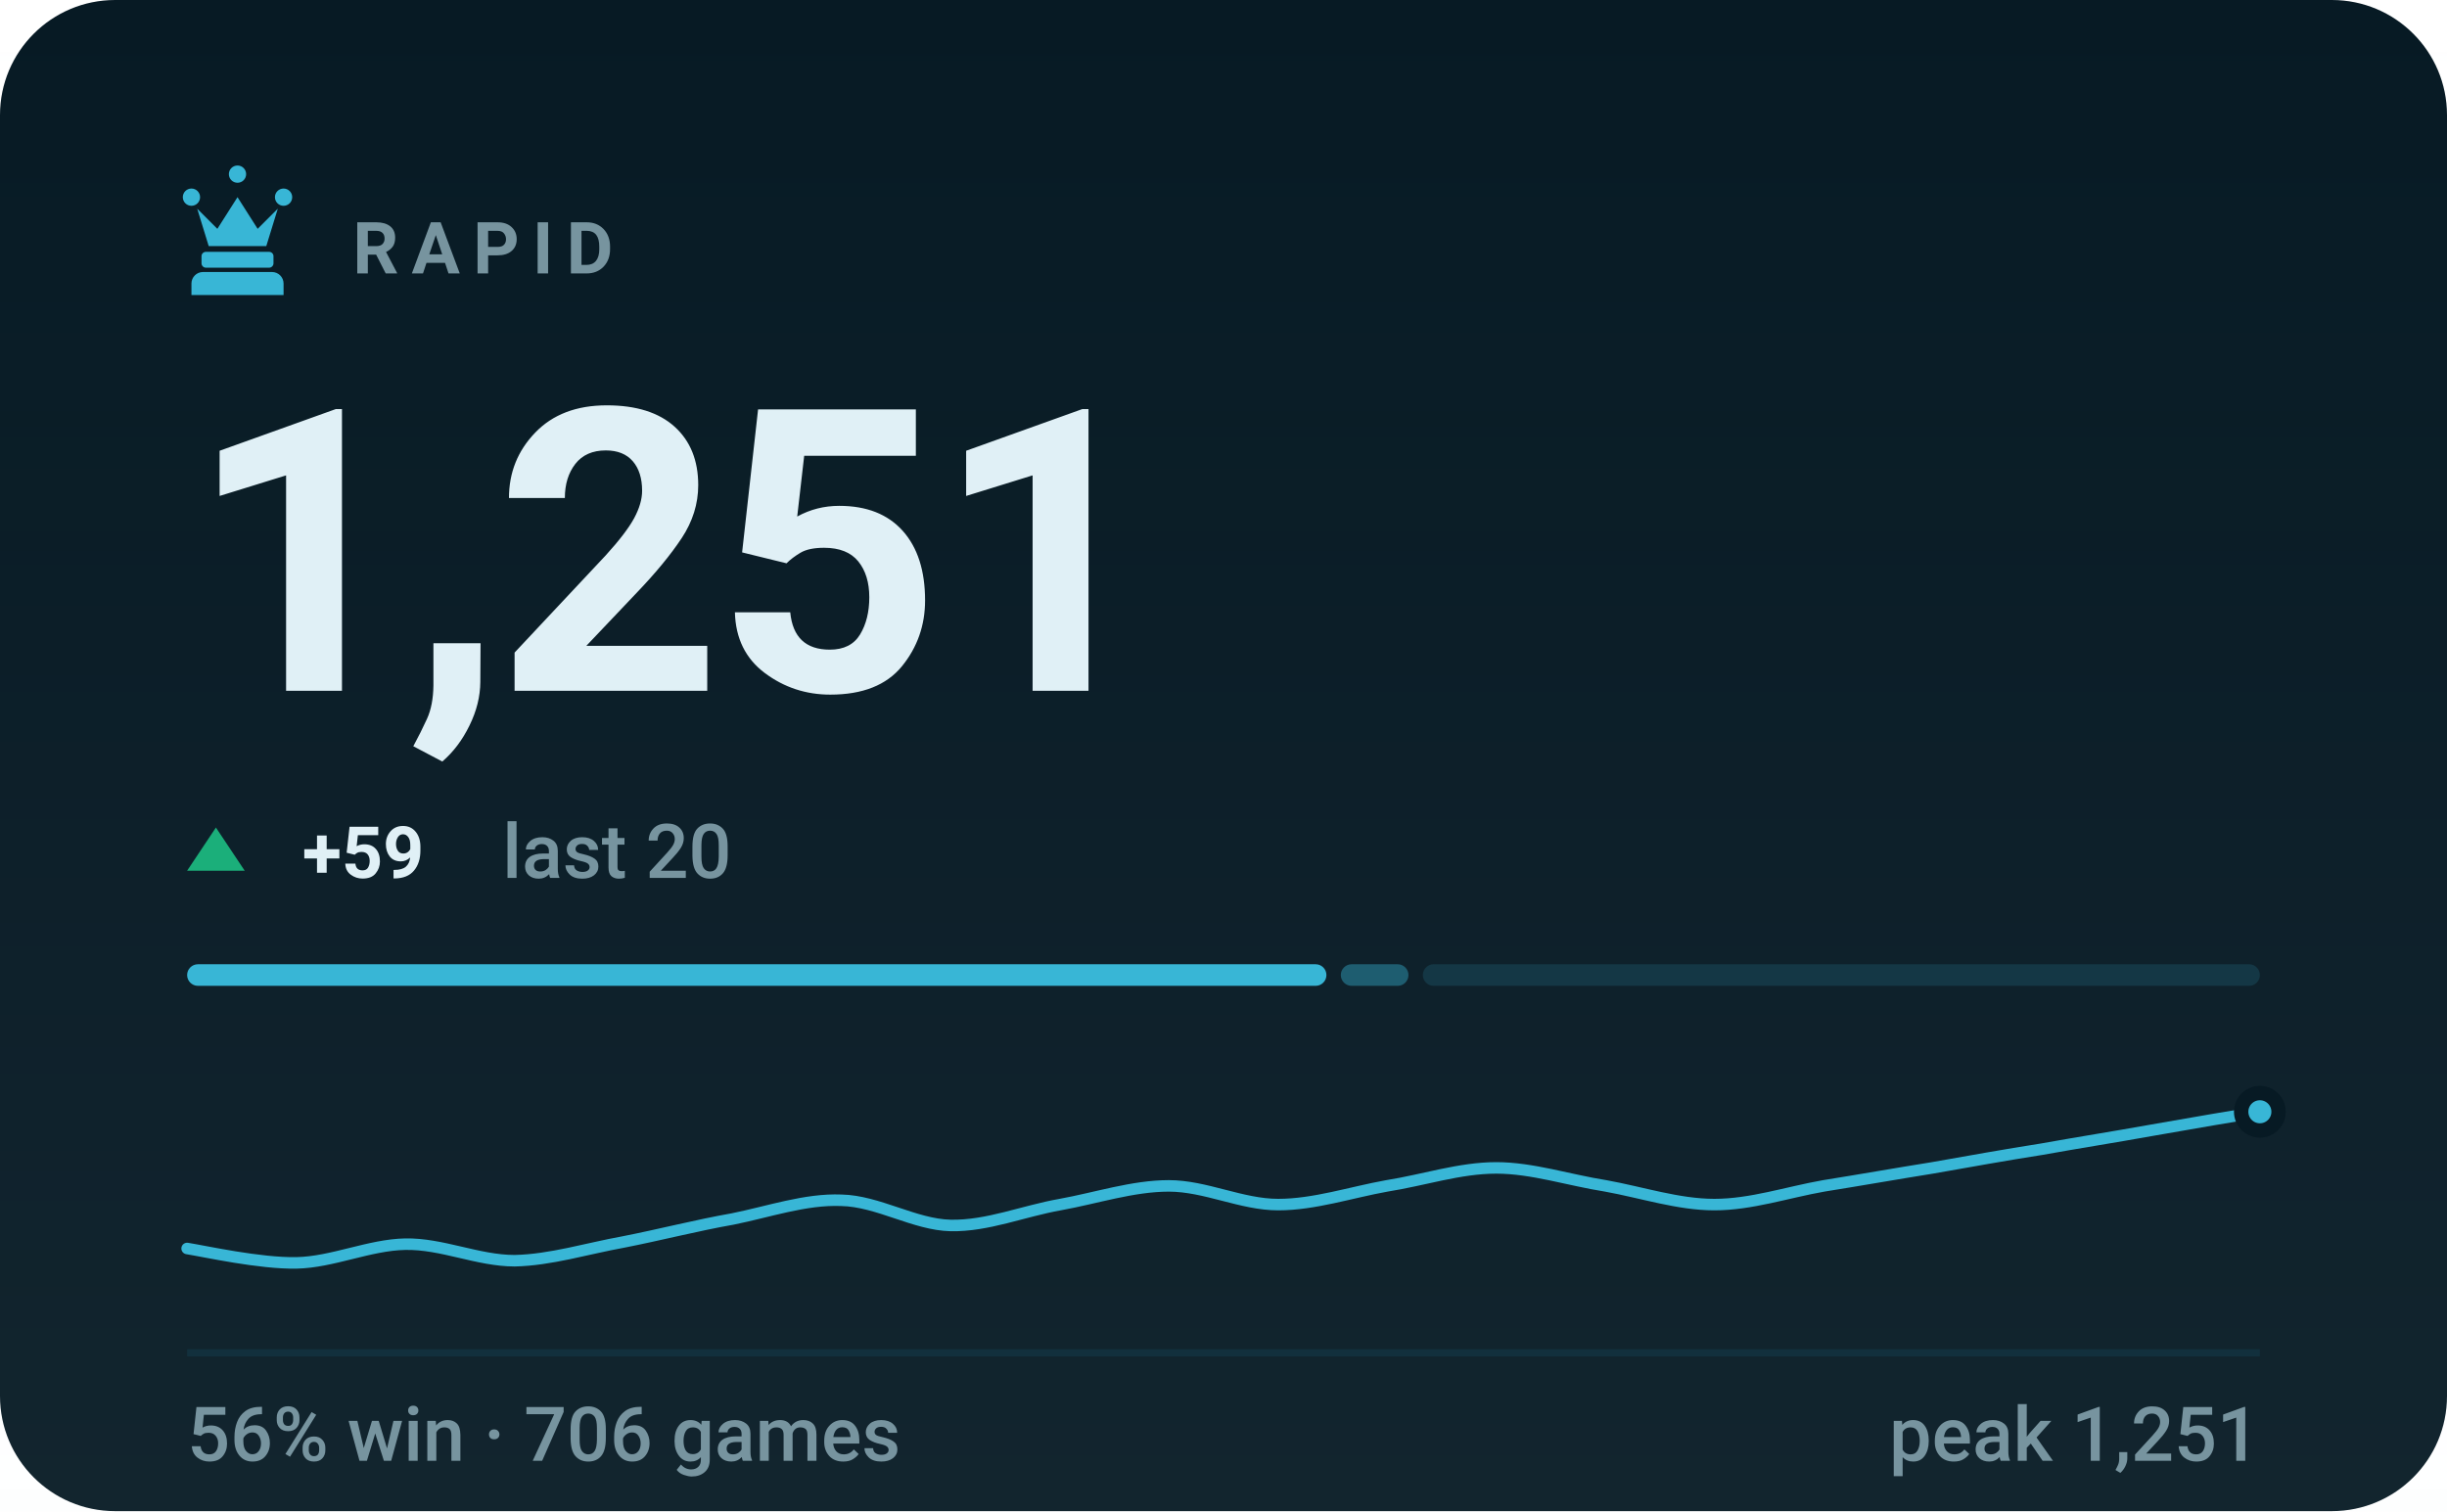
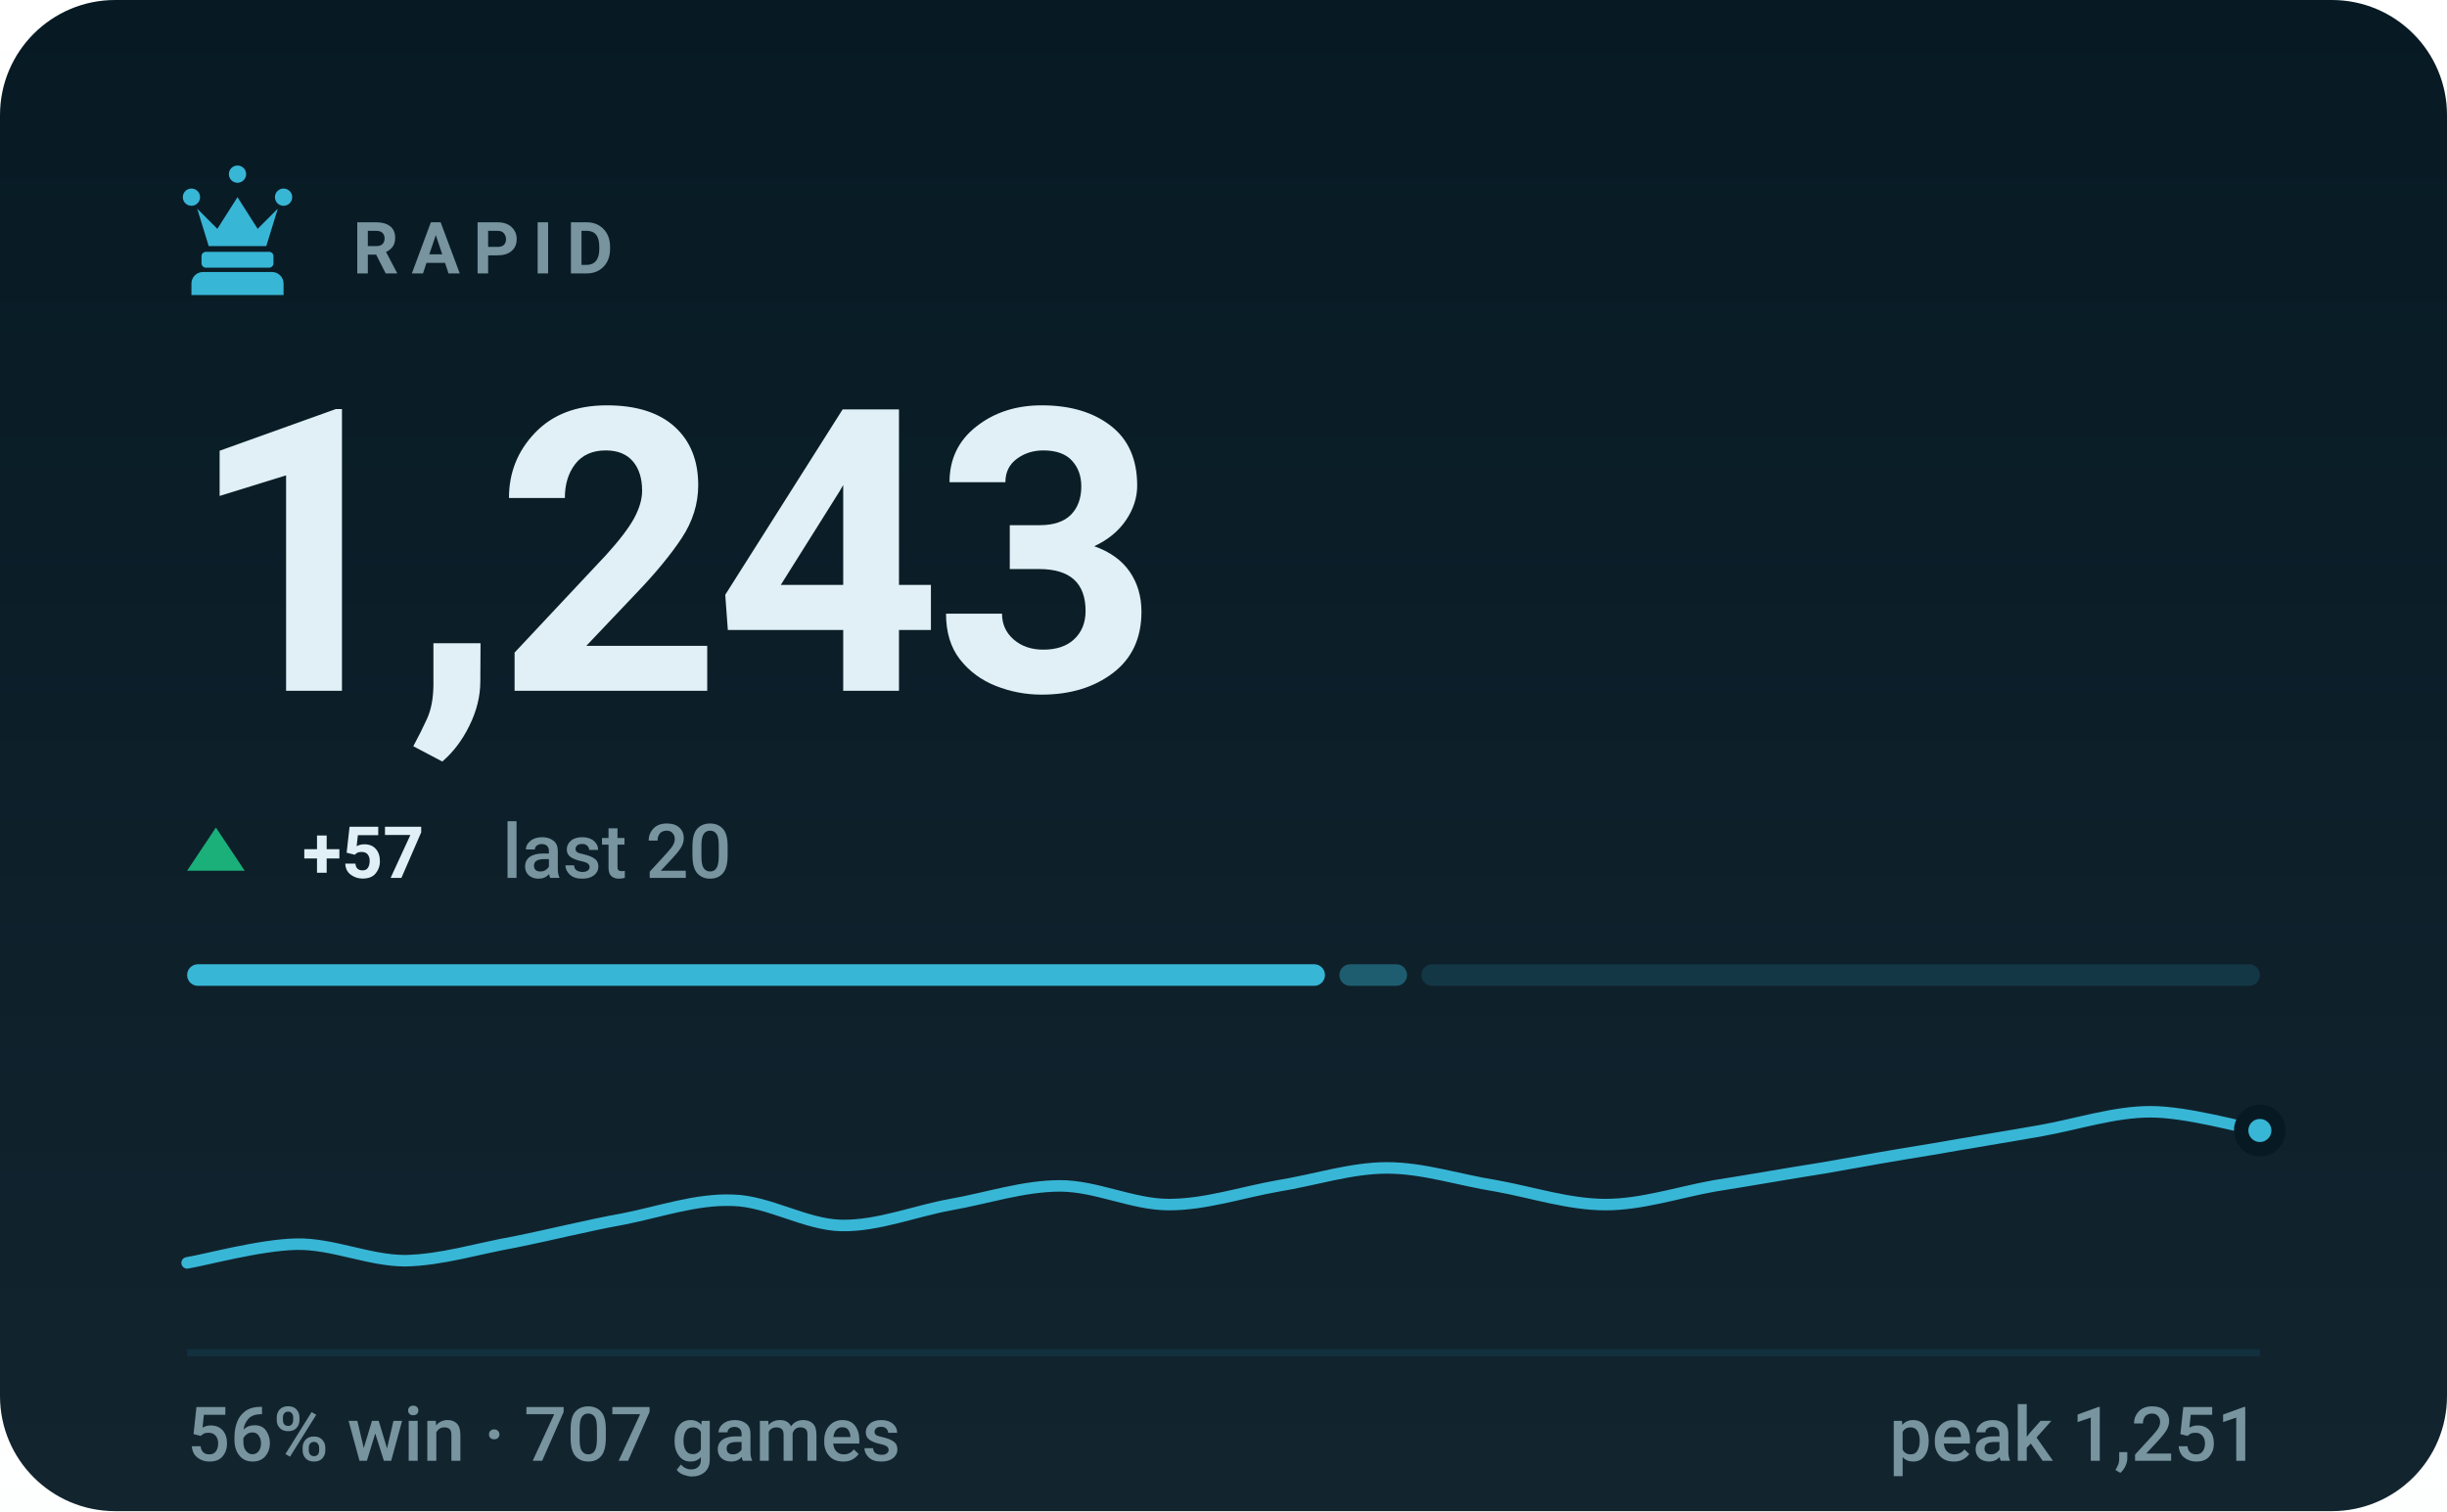
- <svg xmlns="http://www.w3.org/2000/svg" viewBox="0 0 340 210" width="340" height="210" role="img" aria-label="RAPID rating 1251, 56% win rate over 706 games">
+ <svg xmlns="http://www.w3.org/2000/svg" viewBox="0 0 340 210" width="340" height="210" role="img" aria-label="RAPID rating 1243, 56% win rate over 707 games">
  <style>svg{font-family:-apple-system,BlinkMacSystemFont,'Segoe UI',Roboto,'Helvetica Neue',Arial,sans-serif}text{fill:#e0f0f6;white-space:pre}.bg{fill:#071a24}.acc{fill:#38b6d6}.win{fill:#1baf7a}.draw{fill:#8b8f96}.loss{fill:#d03b3b}.lbl{font-size:10px;font-weight:600;letter-spacing:.18em;fill:#77949f}.cap{font-size:10.5px;font-weight:500;fill:#77949f}.num{font-family:-apple-system,BlinkMacSystemFont,'Segoe UI',Roboto,'Helvetica Neue',Arial,sans-serif;font-weight:700;letter-spacing:-.02em}.tick{font-size:9px;font-weight:500;fill:#77949f;opacity:.75}.dl{font-size:10px;font-weight:600}.rule{stroke:#12303d;stroke-width:1;fill:none}.grid{stroke:#12303d;stroke-width:1;fill:none;opacity:.7}.ln{fill:none;stroke:#38b6d6;stroke-width:2;stroke-linecap:round;stroke-linejoin:round}.ring{stroke:#071a24;stroke-width:2}.hollow{fill:none;stroke-width:1.5}.sq{fill:#e0f0f6;opacity:.035}</style>
  <rect class="bg" width="340" height="210" rx="16" />
  <defs>
    <linearGradient id="gp" x1="0" y1="0" x2="0" y2="1">
      <stop offset="0" stop-color="#e0f0f6" stop-opacity="0" />
      <stop offset="1" stop-color="#e0f0f6" stop-opacity=".05" />
    </linearGradient>
  </defs>
  <rect width="340" height="210" fill="url(#gp)" />
  <g class="acc" transform="translate(23.0,21.8) scale(0.2)">
    <path d="M18 22a6 6 0 1 1 0 12 6 6 0 0 1 0-12zm64 0a6 6 0 1 1 0 12 6 6 0 0 1 0-12zM50 6a6 6 0 1 1 0 12 6 6 0 0 1 0-12zM22 36l8 26h40l8-26-14 14-14-22-14 22zM28 66h44c1.6 0 3 1.3 3 3v5c0 1.6-1.4 3-3 3H28c-1.6 0-3-1.4-3-3v-5c0-1.7 1.4-3 3-3zM26 80h48c4.4 0 8 3.6 8 8v8H18v-8c0-4.4 3.6-8 8-8z" />
  </g>
  <text class="lbl" x="49" y="38">RAPID</text>
-   <text class="num" x="26" y="96" style="font-size:55px">1,251</text>
+   <text class="num" x="26" y="96" style="font-size:55px">1,243</text>
  <path fill="#1baf7a" d="M30 115L34 121H26Z" />
-   <text class="dl" x="42" y="122" fill="#1baf7a">+59</text>
+   <text class="dl" x="42" y="122" fill="#1baf7a">+57</text>
  <text class="cap" x="69.8" y="122">last 20</text>
-   <rect x="26.0" y="134" width="158.3" height="3" rx="1.5" fill="#38b6d6" opacity="1" />
-   <rect x="186.3" y="134" width="9.4" height="3" rx="1.5" fill="#38b6d6" opacity="0.4" />
-   <rect x="197.7" y="134" width="116.3" height="3" rx="1.5" fill="#38b6d6" opacity="0.15" />
-   <path class="ln" style="stroke-width:1.6" d="M26.0 173.5C28.5 173.9 36.1 175.6 41.2 175.5C46.2 175.4 51.3 173.0 56.3 172.9C61.4 172.8 66.4 175.2 71.5 175.2C76.5 175.1 81.6 173.5 86.6 172.6C91.7 171.6 96.7 170.3 101.8 169.4C106.8 168.4 111.9 166.6 116.9 166.8C122.0 166.9 127.1 170.2 132.1 170.3C137.2 170.4 142.2 168.3 147.3 167.4C152.3 166.5 157.4 164.8 162.4 164.8C167.5 164.8 172.5 167.4 177.6 167.4C182.6 167.4 187.7 165.7 192.7 164.8C197.8 164.0 202.8 162.3 207.9 162.3C212.9 162.3 218.0 164.0 223.1 164.8C228.1 165.7 233.2 167.4 238.2 167.4C243.3 167.4 248.3 165.7 253.4 164.8C258.4 164.0 263.5 163.1 268.5 162.3C273.6 161.4 278.6 160.5 283.7 159.7C288.7 158.8 293.8 158.0 298.8 157.1C303.9 156.2 311.5 154.9 314.0 154.5" />
-   <circle class="acc ring" cx="314.0" cy="154.5" r="2.6" />
+   <rect x="26.0" y="134" width="158.1" height="3" rx="1.5" fill="#38b6d6" opacity="1" />
+   <rect x="186.1" y="134" width="9.4" height="3" rx="1.5" fill="#38b6d6" opacity="0.4" />
+   <rect x="197.5" y="134" width="116.5" height="3" rx="1.5" fill="#38b6d6" opacity="0.15" />
+   <path class="ln" style="stroke-width:1.6" d="M26.0 175.5C28.5 175.1 36.1 173.0 41.2 172.9C46.2 172.8 51.3 175.2 56.3 175.2C61.4 175.1 66.4 173.5 71.5 172.6C76.5 171.6 81.6 170.3 86.6 169.4C91.7 168.4 96.7 166.6 101.8 166.8C106.8 166.9 111.9 170.2 116.9 170.3C122.0 170.4 127.1 168.3 132.1 167.4C137.2 166.5 142.2 164.8 147.3 164.8C152.3 164.8 157.4 167.4 162.4 167.4C167.5 167.4 172.5 165.7 177.6 164.8C182.6 164.0 187.7 162.3 192.7 162.3C197.8 162.3 202.8 164.0 207.9 164.8C212.9 165.7 218.0 167.4 223.1 167.4C228.1 167.4 233.2 165.7 238.2 164.8C243.3 164.0 248.3 163.1 253.4 162.3C258.4 161.4 263.5 160.5 268.5 159.7C273.6 158.8 278.6 158.0 283.7 157.1C288.7 156.2 293.8 154.5 298.8 154.5C303.9 154.5 311.5 156.7 314.0 157.1" />
+   <circle class="acc ring" cx="314.0" cy="157.1" r="2.6" />
  <line class="rule" x1="26" y1="188" x2="314" y2="188" />
-   <text class="cap" x="26" y="203">56% win · 706 games</text>
+   <text class="cap" x="26" y="203">56% win · 707 games</text>
  <text class="cap" x="314" y="203" text-anchor="end">peak 1,251</text>
</svg>
